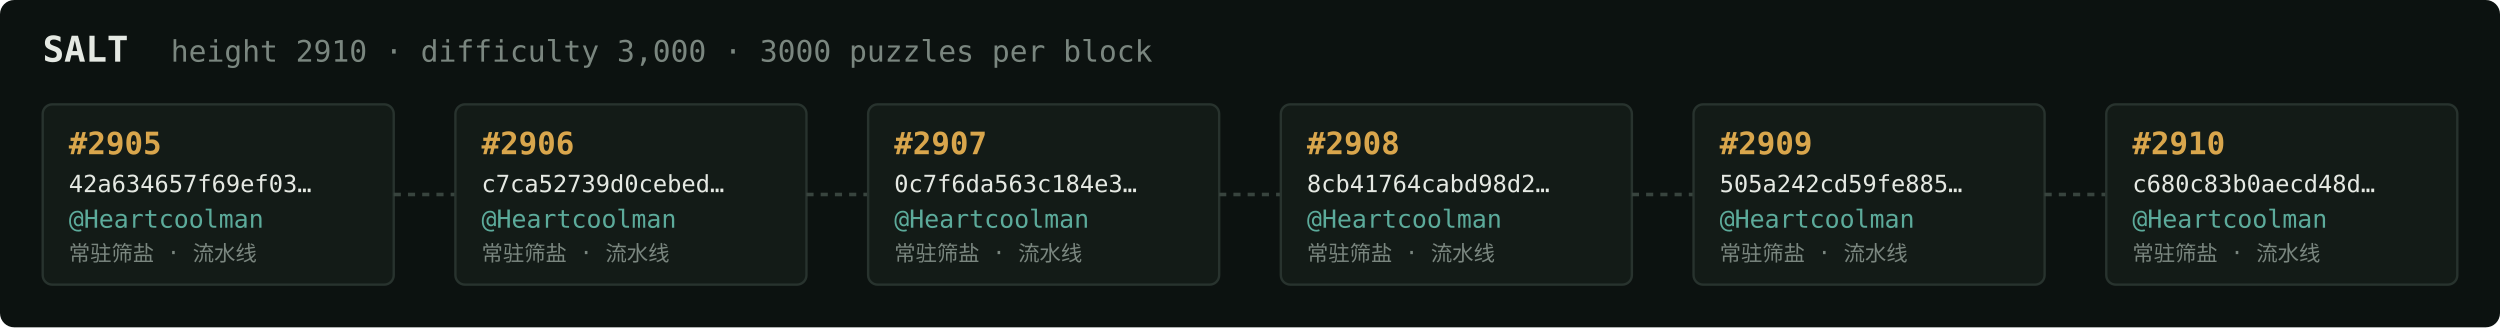
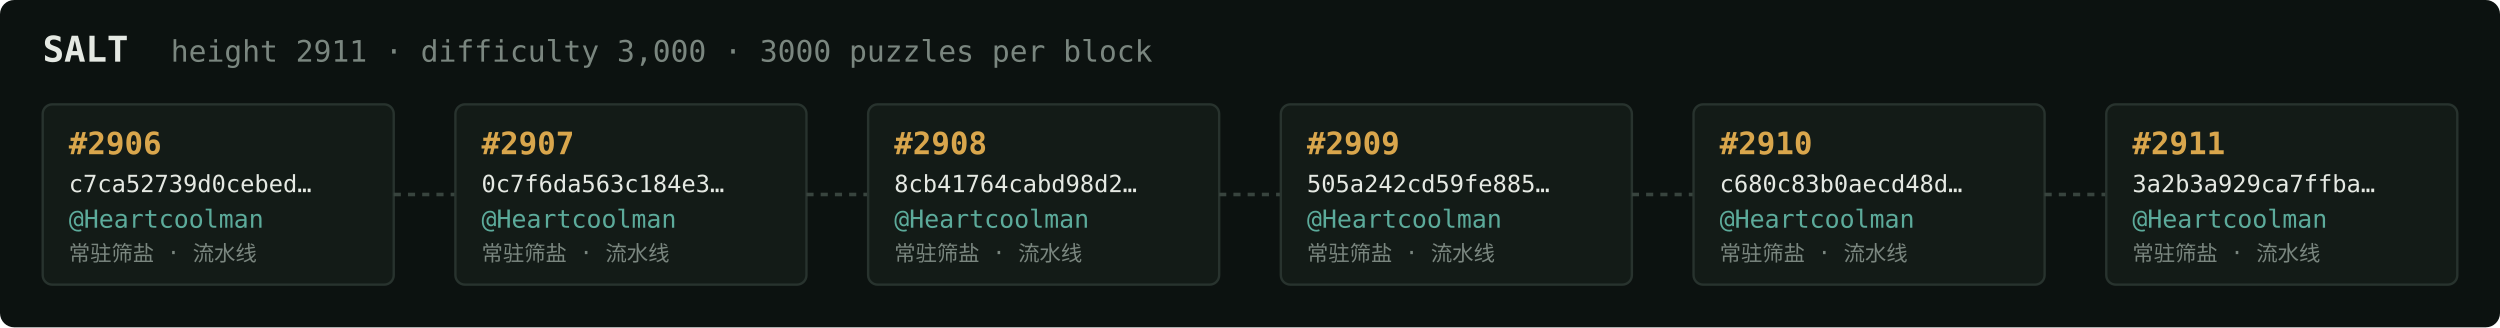
<svg xmlns="http://www.w3.org/2000/svg" width="1054" height="138" viewBox="0 0 1054 138" font-family="ui-monospace,SFMono-Regular,Menlo,monospace">
  <rect fill="#0c1210" width="1054" height="138" rx="6" />
  <text x="18" y="26" fill="#e5e9e3" font-size="15" font-weight="700">SALT</text>
-   <text x="72" y="26" fill="#7a867f" font-size="12.5">height 2910 · difficulty 3,000 · 3000 puzzles per block</text>
+   <text x="72" y="26" fill="#7a867f" font-size="12.5">height 2911 · difficulty 3,000 · 3000 puzzles per block</text>
  <rect x="18" y="44" width="148" height="76" rx="4" fill="#131b17" stroke="#28332e" stroke-width="1" />
-   <text x="29" y="65" fill="#d9a64c" font-size="13" font-weight="700">#2905</text>
-   <text x="29" y="81" fill="#e5e9e3" font-size="10">42a634657f69ef03…</text>
+   <text x="29" y="65" fill="#d9a64c" font-size="13" font-weight="700">#2906</text>
+   <text x="29" y="81" fill="#e5e9e3" font-size="10">c7ca52739d0cebed…</text>
  <text x="29" y="96" fill="#5cab9b" font-size="10.5">@Heartcoolman</text>
  <text x="29" y="110" fill="#7a867f" font-size="9">常驻筛盐 · 流水线</text>
  <line x1="166" y1="82.0" x2="192" y2="82.0" stroke="#38443e" stroke-width="1.5" stroke-dasharray="3 3" />
  <rect x="192" y="44" width="148" height="76" rx="4" fill="#131b17" stroke="#28332e" stroke-width="1" />
-   <text x="203" y="65" fill="#d9a64c" font-size="13" font-weight="700">#2906</text>
-   <text x="203" y="81" fill="#e5e9e3" font-size="10">c7ca52739d0cebed…</text>
+   <text x="203" y="65" fill="#d9a64c" font-size="13" font-weight="700">#2907</text>
+   <text x="203" y="81" fill="#e5e9e3" font-size="10">0c7f6da563c184e3…</text>
  <text x="203" y="96" fill="#5cab9b" font-size="10.5">@Heartcoolman</text>
  <text x="203" y="110" fill="#7a867f" font-size="9">常驻筛盐 · 流水线</text>
  <line x1="340" y1="82.0" x2="366" y2="82.0" stroke="#38443e" stroke-width="1.5" stroke-dasharray="3 3" />
  <rect x="366" y="44" width="148" height="76" rx="4" fill="#131b17" stroke="#28332e" stroke-width="1" />
-   <text x="377" y="65" fill="#d9a64c" font-size="13" font-weight="700">#2907</text>
-   <text x="377" y="81" fill="#e5e9e3" font-size="10">0c7f6da563c184e3…</text>
+   <text x="377" y="65" fill="#d9a64c" font-size="13" font-weight="700">#2908</text>
+   <text x="377" y="81" fill="#e5e9e3" font-size="10">8cb41764cabd98d2…</text>
  <text x="377" y="96" fill="#5cab9b" font-size="10.5">@Heartcoolman</text>
  <text x="377" y="110" fill="#7a867f" font-size="9">常驻筛盐 · 流水线</text>
  <line x1="514" y1="82.0" x2="540" y2="82.0" stroke="#38443e" stroke-width="1.5" stroke-dasharray="3 3" />
  <rect x="540" y="44" width="148" height="76" rx="4" fill="#131b17" stroke="#28332e" stroke-width="1" />
-   <text x="551" y="65" fill="#d9a64c" font-size="13" font-weight="700">#2908</text>
-   <text x="551" y="81" fill="#e5e9e3" font-size="10">8cb41764cabd98d2…</text>
+   <text x="551" y="65" fill="#d9a64c" font-size="13" font-weight="700">#2909</text>
+   <text x="551" y="81" fill="#e5e9e3" font-size="10">505a242cd59fe885…</text>
  <text x="551" y="96" fill="#5cab9b" font-size="10.5">@Heartcoolman</text>
  <text x="551" y="110" fill="#7a867f" font-size="9">常驻筛盐 · 流水线</text>
  <line x1="688" y1="82.0" x2="714" y2="82.0" stroke="#38443e" stroke-width="1.5" stroke-dasharray="3 3" />
  <rect x="714" y="44" width="148" height="76" rx="4" fill="#131b17" stroke="#28332e" stroke-width="1" />
-   <text x="725" y="65" fill="#d9a64c" font-size="13" font-weight="700">#2909</text>
-   <text x="725" y="81" fill="#e5e9e3" font-size="10">505a242cd59fe885…</text>
+   <text x="725" y="65" fill="#d9a64c" font-size="13" font-weight="700">#2910</text>
+   <text x="725" y="81" fill="#e5e9e3" font-size="10">c680c83b0aecd48d…</text>
  <text x="725" y="96" fill="#5cab9b" font-size="10.5">@Heartcoolman</text>
  <text x="725" y="110" fill="#7a867f" font-size="9">常驻筛盐 · 流水线</text>
  <line x1="862" y1="82.0" x2="888" y2="82.0" stroke="#38443e" stroke-width="1.5" stroke-dasharray="3 3" />
  <rect x="888" y="44" width="148" height="76" rx="4" fill="#131b17" stroke="#28332e" stroke-width="1" />
-   <text x="899" y="65" fill="#d9a64c" font-size="13" font-weight="700">#2910</text>
-   <text x="899" y="81" fill="#e5e9e3" font-size="10">c680c83b0aecd48d…</text>
+   <text x="899" y="65" fill="#d9a64c" font-size="13" font-weight="700">#2911</text>
+   <text x="899" y="81" fill="#e5e9e3" font-size="10">3a2b3a929ca7ffba…</text>
  <text x="899" y="96" fill="#5cab9b" font-size="10.5">@Heartcoolman</text>
  <text x="899" y="110" fill="#7a867f" font-size="9">常驻筛盐 · 流水线</text>
</svg>
